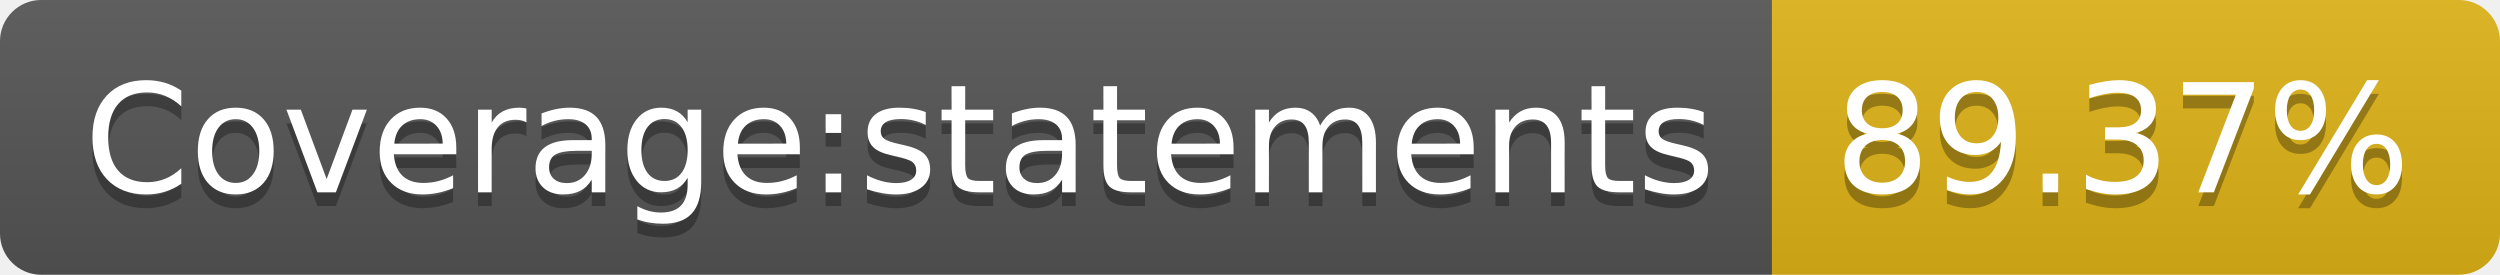
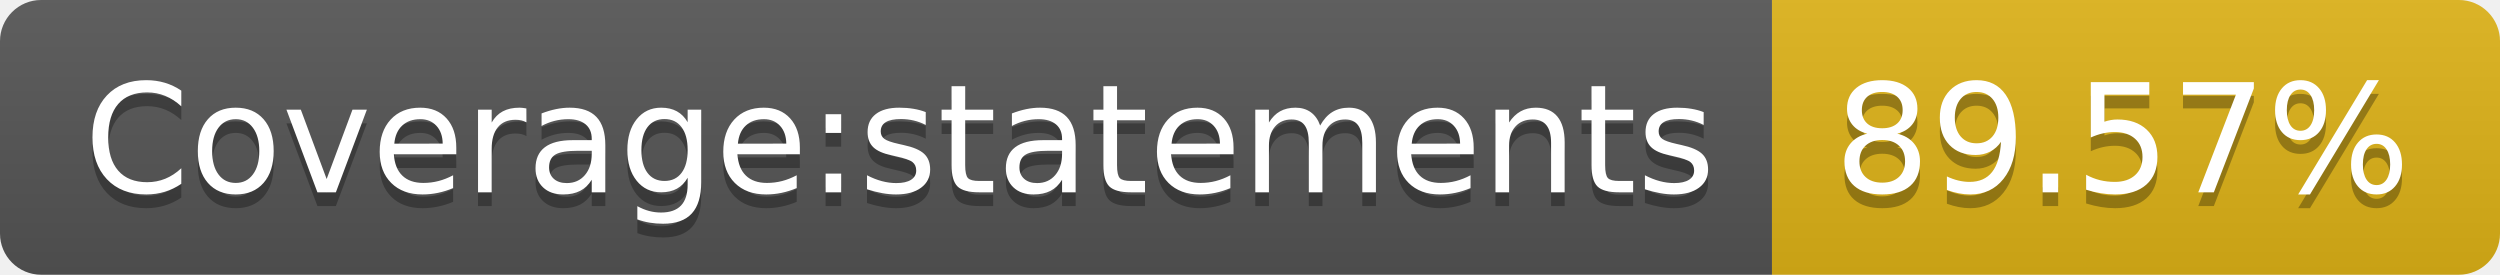
<svg xmlns="http://www.w3.org/2000/svg" width="182" height="20">
  <linearGradient id="s" x2="0" y2="100%">
    <stop offset="0" stop-color="#bbb" stop-opacity=".1" />
    <stop offset="1" stop-opacity=".1" />
  </linearGradient>
  <clipPath id="r">
    <rect width="182" height="20" rx="3" fill="#fff" />
  </clipPath>
  <g clip-path="url(#r)">
    <rect width="129" height="20" fill="#555" />
    <rect x="129" width="53" height="20" fill="#dfb317" />
    <rect width="182" height="20" fill="url(#s)" />
  </g>
  <g fill="#fff" text-anchor="middle" font-family="Verdana,Geneva,DejaVu Sans,sans-serif" text-rendering="geometricPrecision" font-size="110">
    <text x="655" y="150" fill="#010101" fill-opacity=".3" transform="scale(.1)" textLength="1190">Coverage:statements</text>
    <text x="655" y="140" transform="scale(.1)" textLength="1190">Coverage:statements</text>
-     <text x="1545" y="150" fill="#010101" fill-opacity=".3" transform="scale(.1)" textLength="430">89.37%</text>
-     <text x="1545" y="140" transform="scale(.1)" textLength="430">89.37%</text>
+     <text x="1545" y="150" fill="#010101" fill-opacity=".3" transform="scale(.1)" textLength="430">89.57%</text>
+     <text x="1545" y="140" transform="scale(.1)" textLength="430">89.57%</text>
  </g>
</svg>
